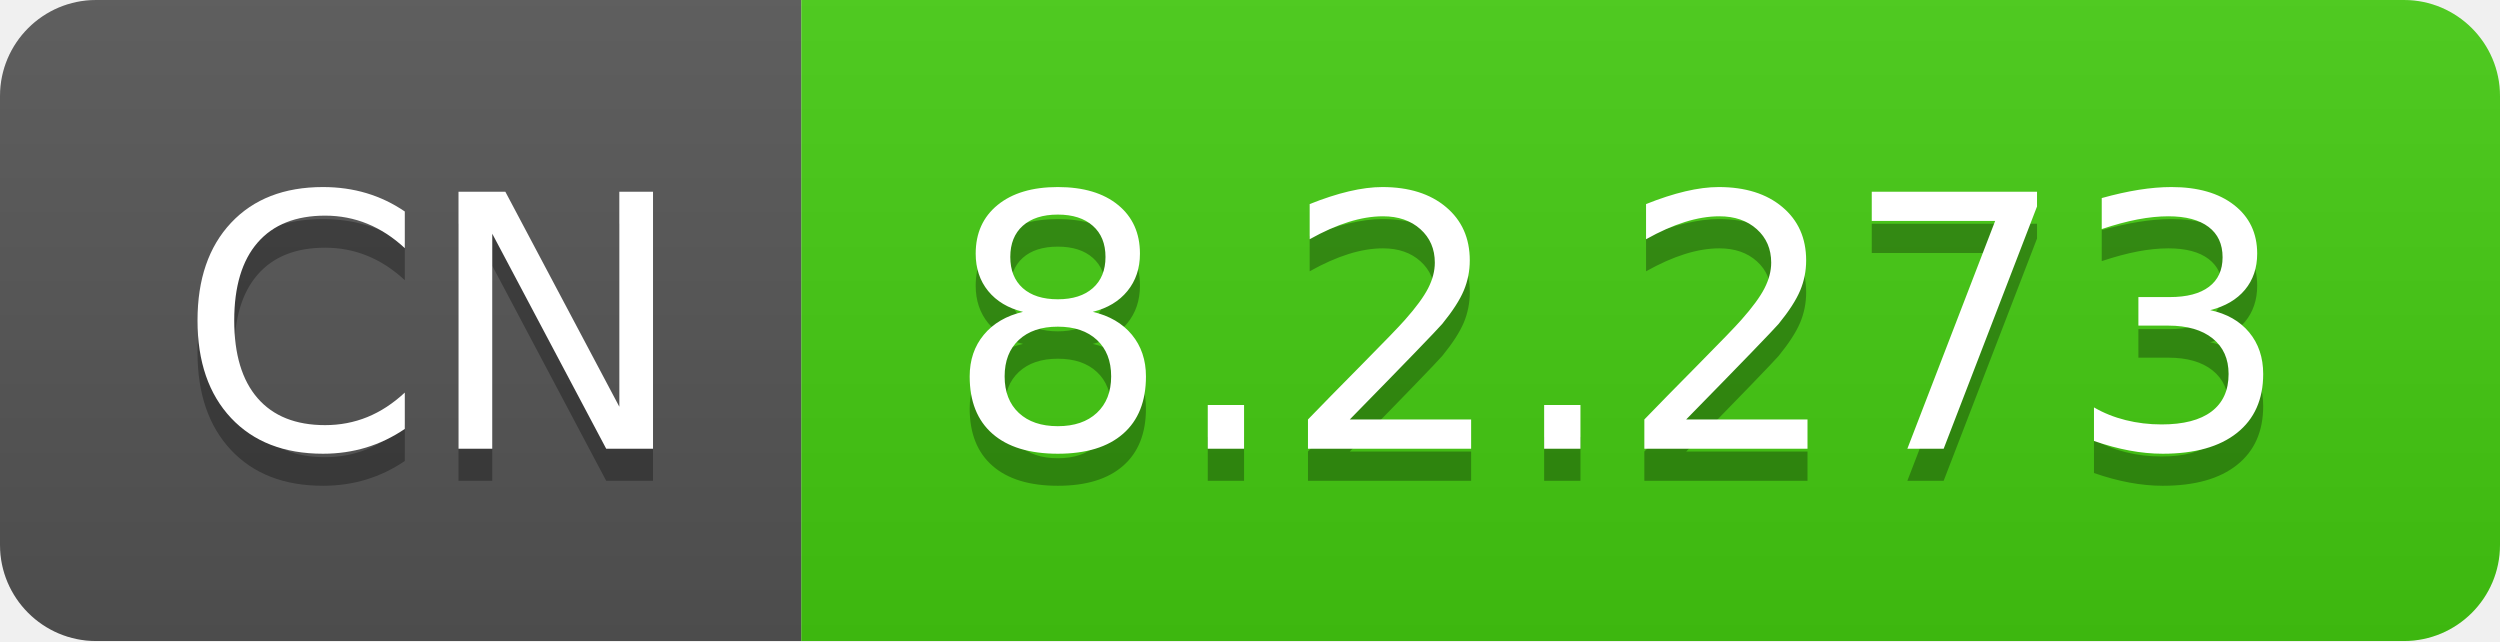
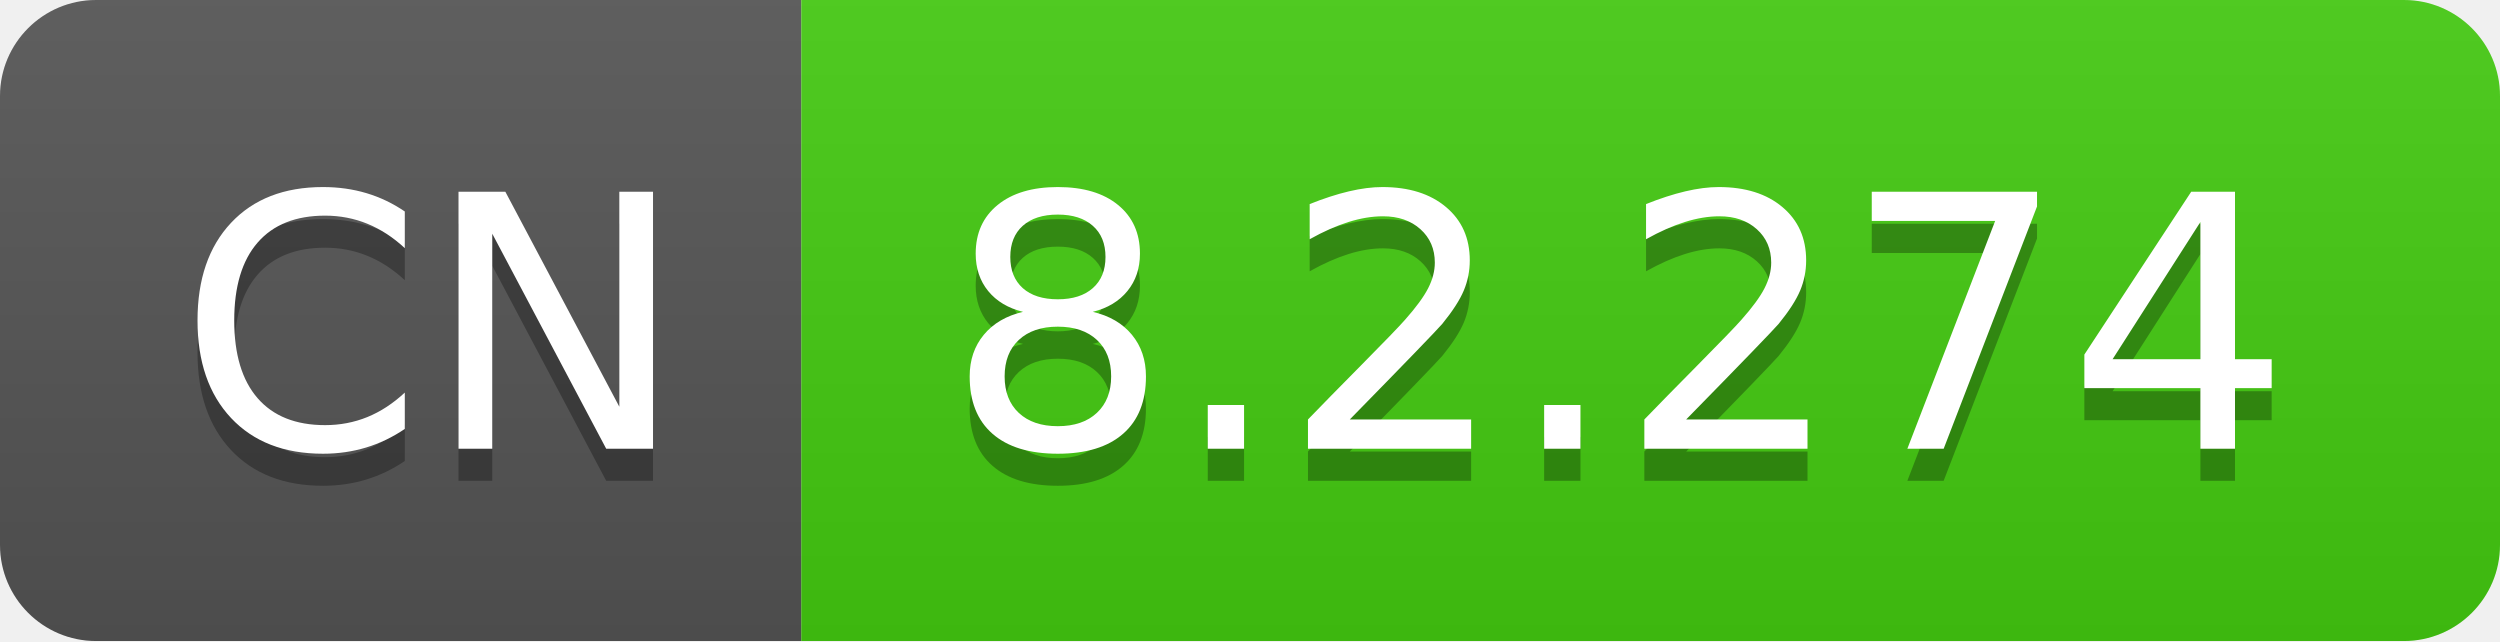
- <svg xmlns="http://www.w3.org/2000/svg" width="78" height="20" role="img" aria-label="CN: 8.2.273">
+ <svg xmlns="http://www.w3.org/2000/svg" width="78" height="20" role="img" aria-label="CN: 8.2.274">
  <linearGradient id="s" x2="0" y2="100%">
    <stop offset="0" stop-color="#bbb" stop-opacity=".1" />
    <stop offset="1" stop-opacity=".1" />
  </linearGradient>
  <clipPath id="r">
    <rect width="78" height="20" rx="3" fill="#fff" />
  </clipPath>
  <g clip-path="url(#r)">
    <rect width="25" height="20" fill="#555" />
    <rect x="25" width="53" height="20" fill="#4c1" />
    <rect width="78" height="20" fill="url(#s)" />
  </g>
  <g fill="#fff" text-anchor="middle" font-family="Verdana,Geneva,DejaVu Sans,sans-serif" text-rendering="geometricPrecision" font-size="110">
    <text aria-hidden="true" x="135" y="150" fill="#010101" fill-opacity=".3" transform="scale(.1)" textLength="150">CN</text>
    <text x="135" y="140" transform="scale(.1)" fill="#fff" textLength="150">CN</text>
-     <text aria-hidden="true" x="505" y="150" fill="#010101" fill-opacity=".3" transform="scale(.1)" textLength="430">8.2.273</text>
-     <text x="505" y="140" transform="scale(.1)" fill="#fff" textLength="430">8.2.273</text>
+     <text aria-hidden="true" x="505" y="150" fill="#010101" fill-opacity=".3" transform="scale(.1)" textLength="430">8.2.274</text>
+     <text x="505" y="140" transform="scale(.1)" fill="#fff" textLength="430">8.2.274</text>
  </g>
</svg>
